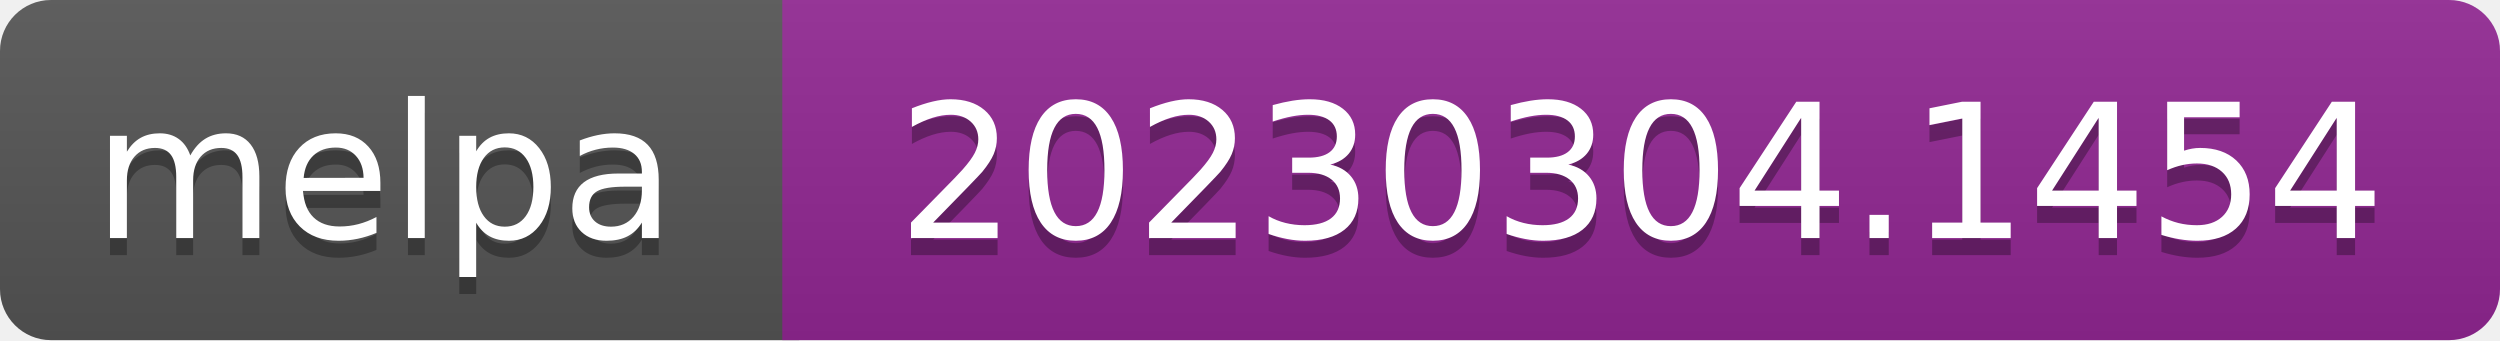
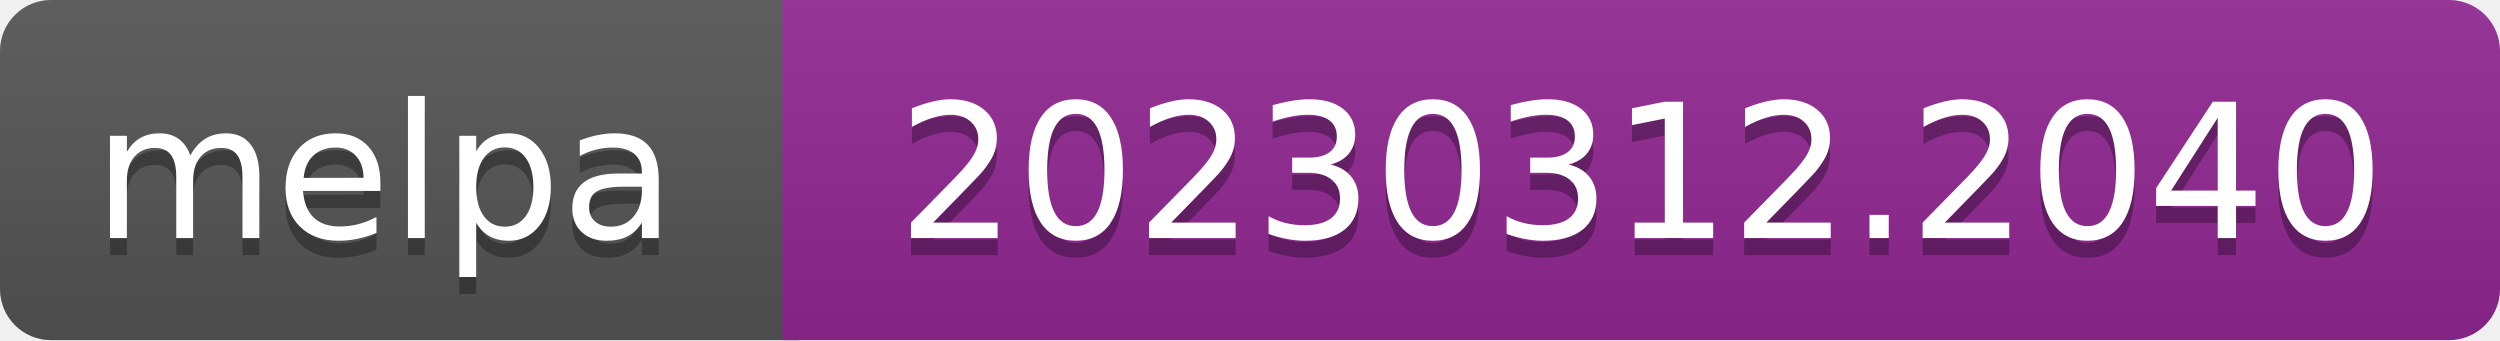
- <svg xmlns="http://www.w3.org/2000/svg" width="147" height="20" role="img" aria-label="melpa: 20230304.1454">
+ <svg xmlns="http://www.w3.org/2000/svg" width="147" height="20" role="img" aria-label="melpa: 20230312.2040">
  <linearGradient id="s" x2="0" y2="100%">
    <stop offset="0" stop-color="#bbb" stop-opacity=".1" />
    <stop offset="1" stop-opacity=".1" />
  </linearGradient>
  <clipPath id="r">
    <rect width="147" height="20" rx="3" fill="#fff" />
  </clipPath>
  <g clip-path="url(#r)">
    <rect width="47" height="20" fill="#555" />
    <rect x="46" width="147" height="20" fill="#922793" />
    <rect width="147" height="20" fill="url(#s)" />
  </g>
  <g fill="#fff" text-anchor="middle" font-family="Verdana,Geneva,DejaVu Sans,sans-serif" font-size="110" text-rendering="geometricPrecision">
    <text aria-hidden="true" x="226" y="150" fill="#010101" fill-opacity=".3" transform="scale(.1)" textLength="343">melpa</text>
    <text x="226" y="140" transform="scale(.1)" fill="#fff" textLength="343">melpa</text>
-     <text aria-hidden="true" x="965" y="150" fill="#010101" fill-opacity=".3" transform="scale(.1)" textLength="875">20230304.1454</text>
-     <text x="965" y="140" transform="scale(.1)" fill="#fff" textLength="875">20230304.1454</text>
+     <text aria-hidden="true" x="965" y="150" fill="#010101" fill-opacity=".3" transform="scale(.1)" textLength="875">20230312.2040</text>
+     <text x="965" y="140" transform="scale(.1)" fill="#fff" textLength="875">20230312.2040</text>
  </g>
</svg>
